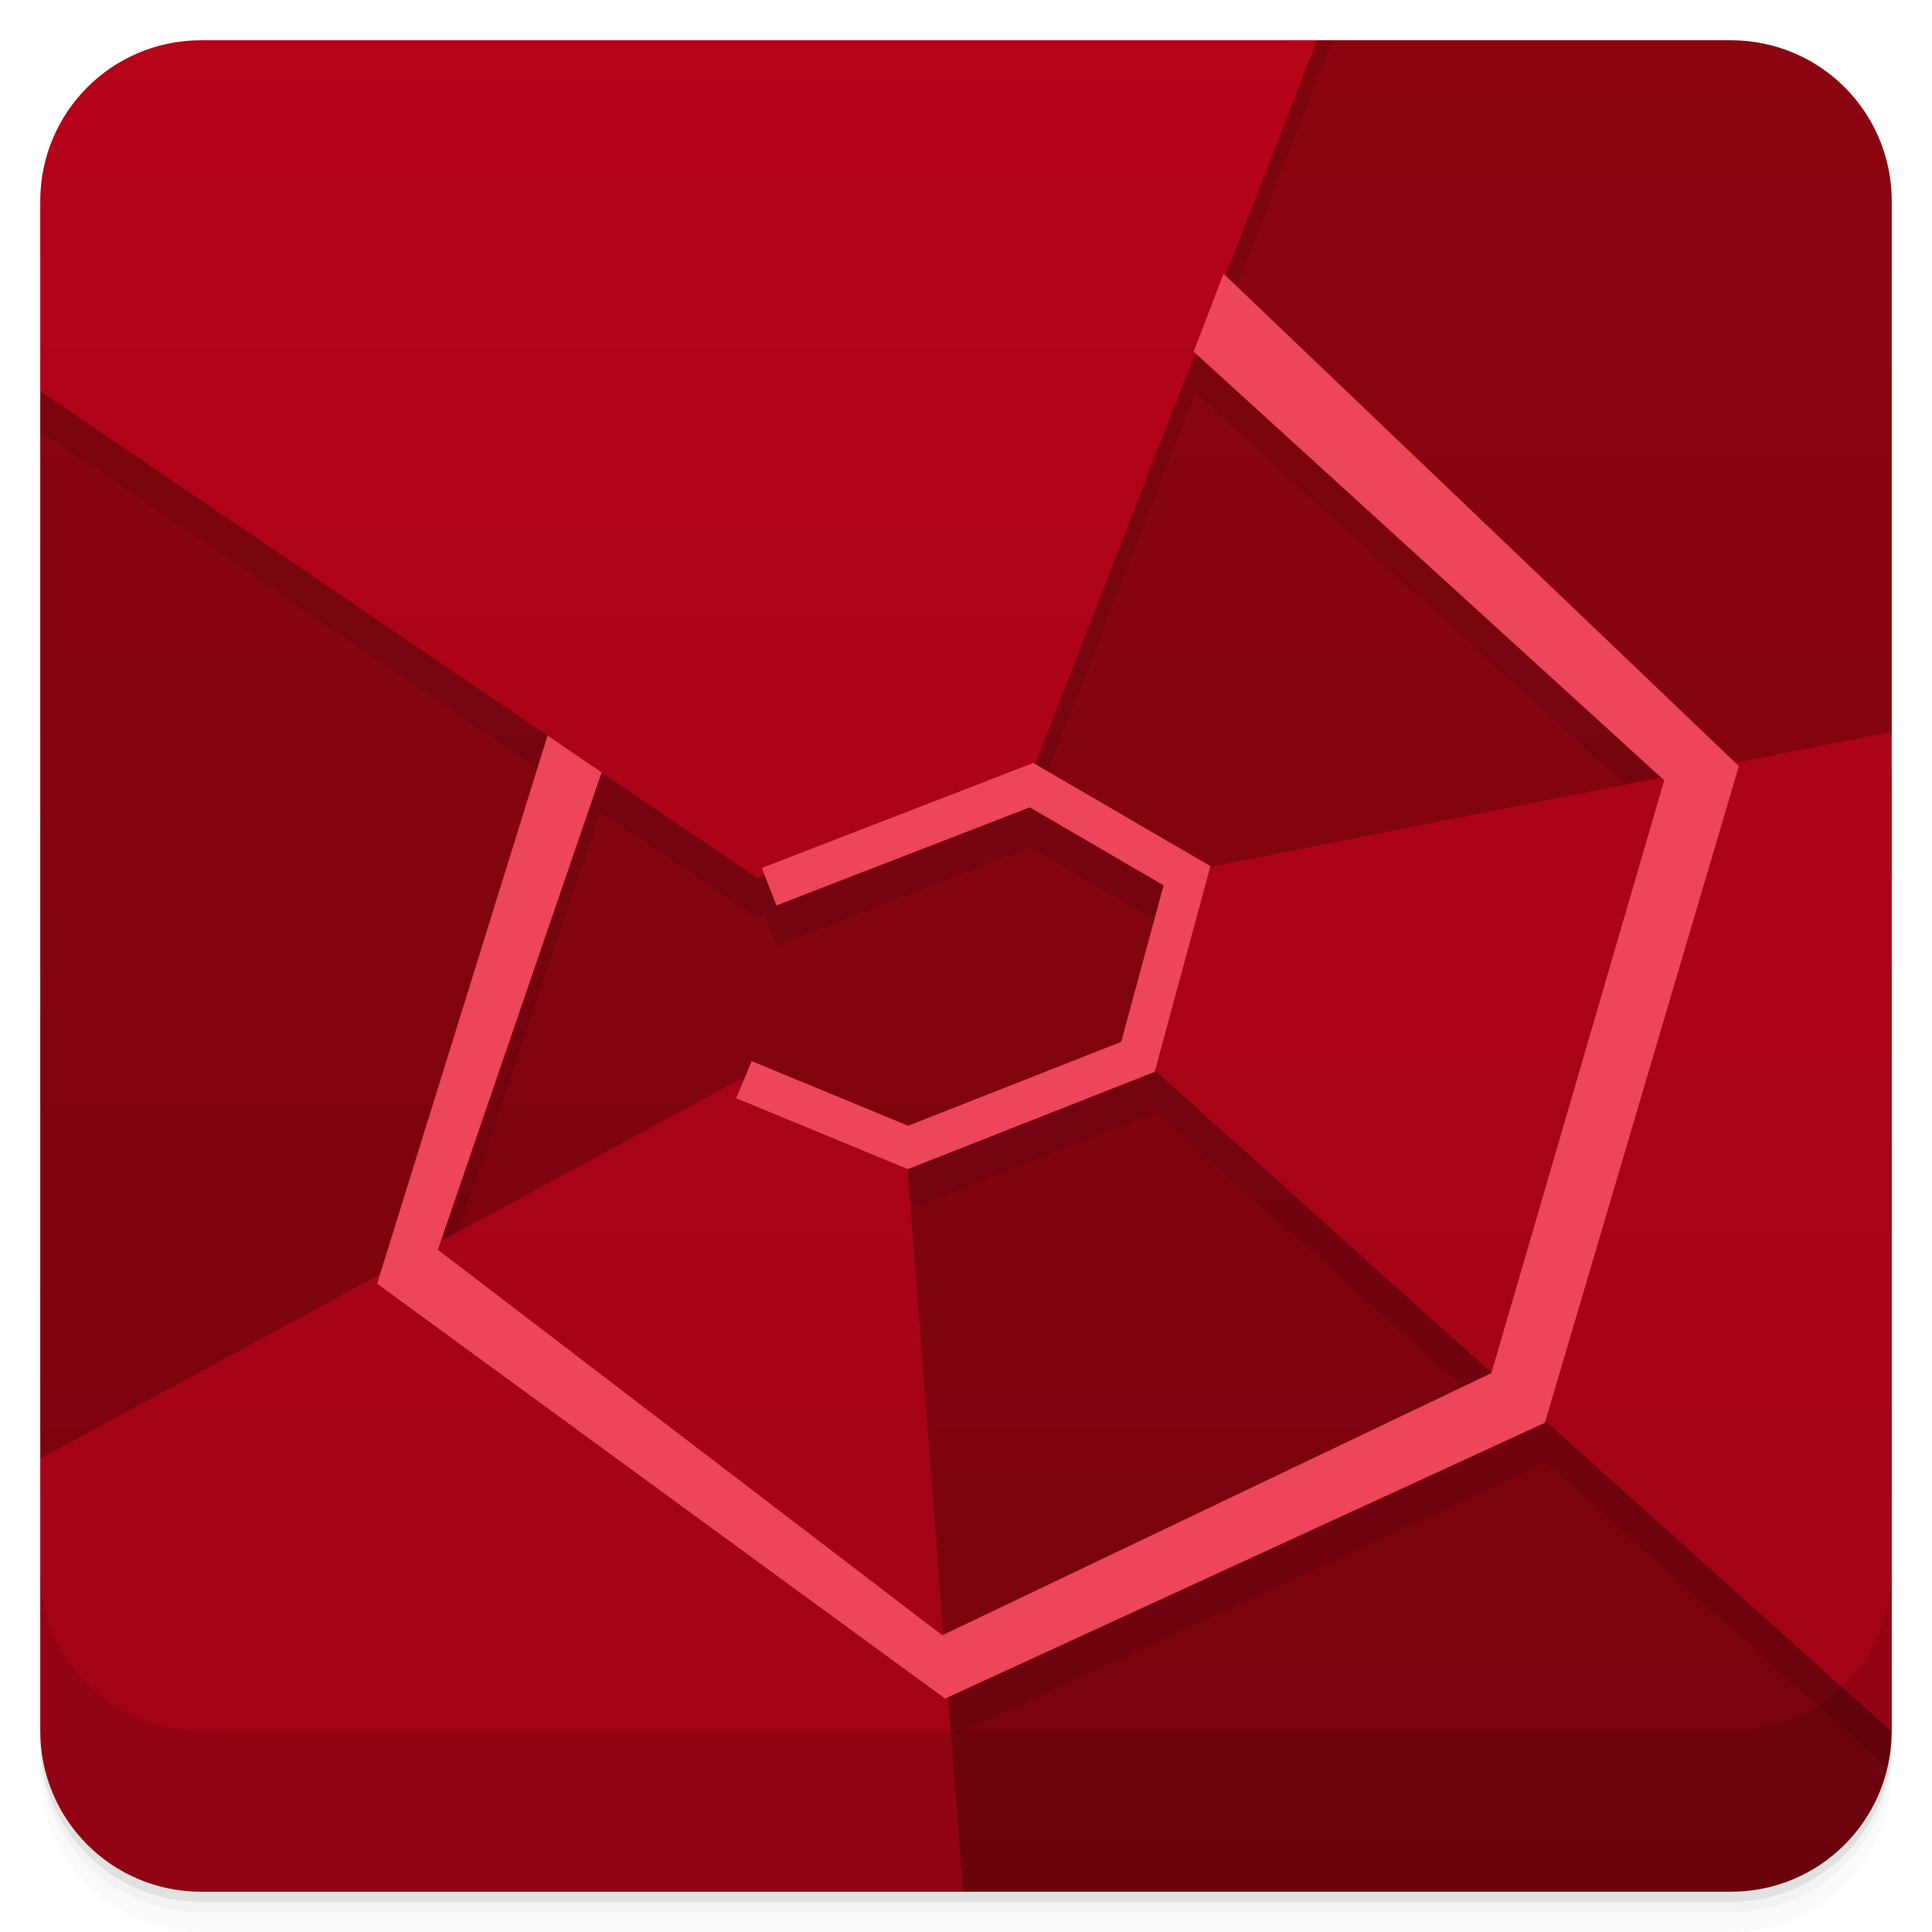
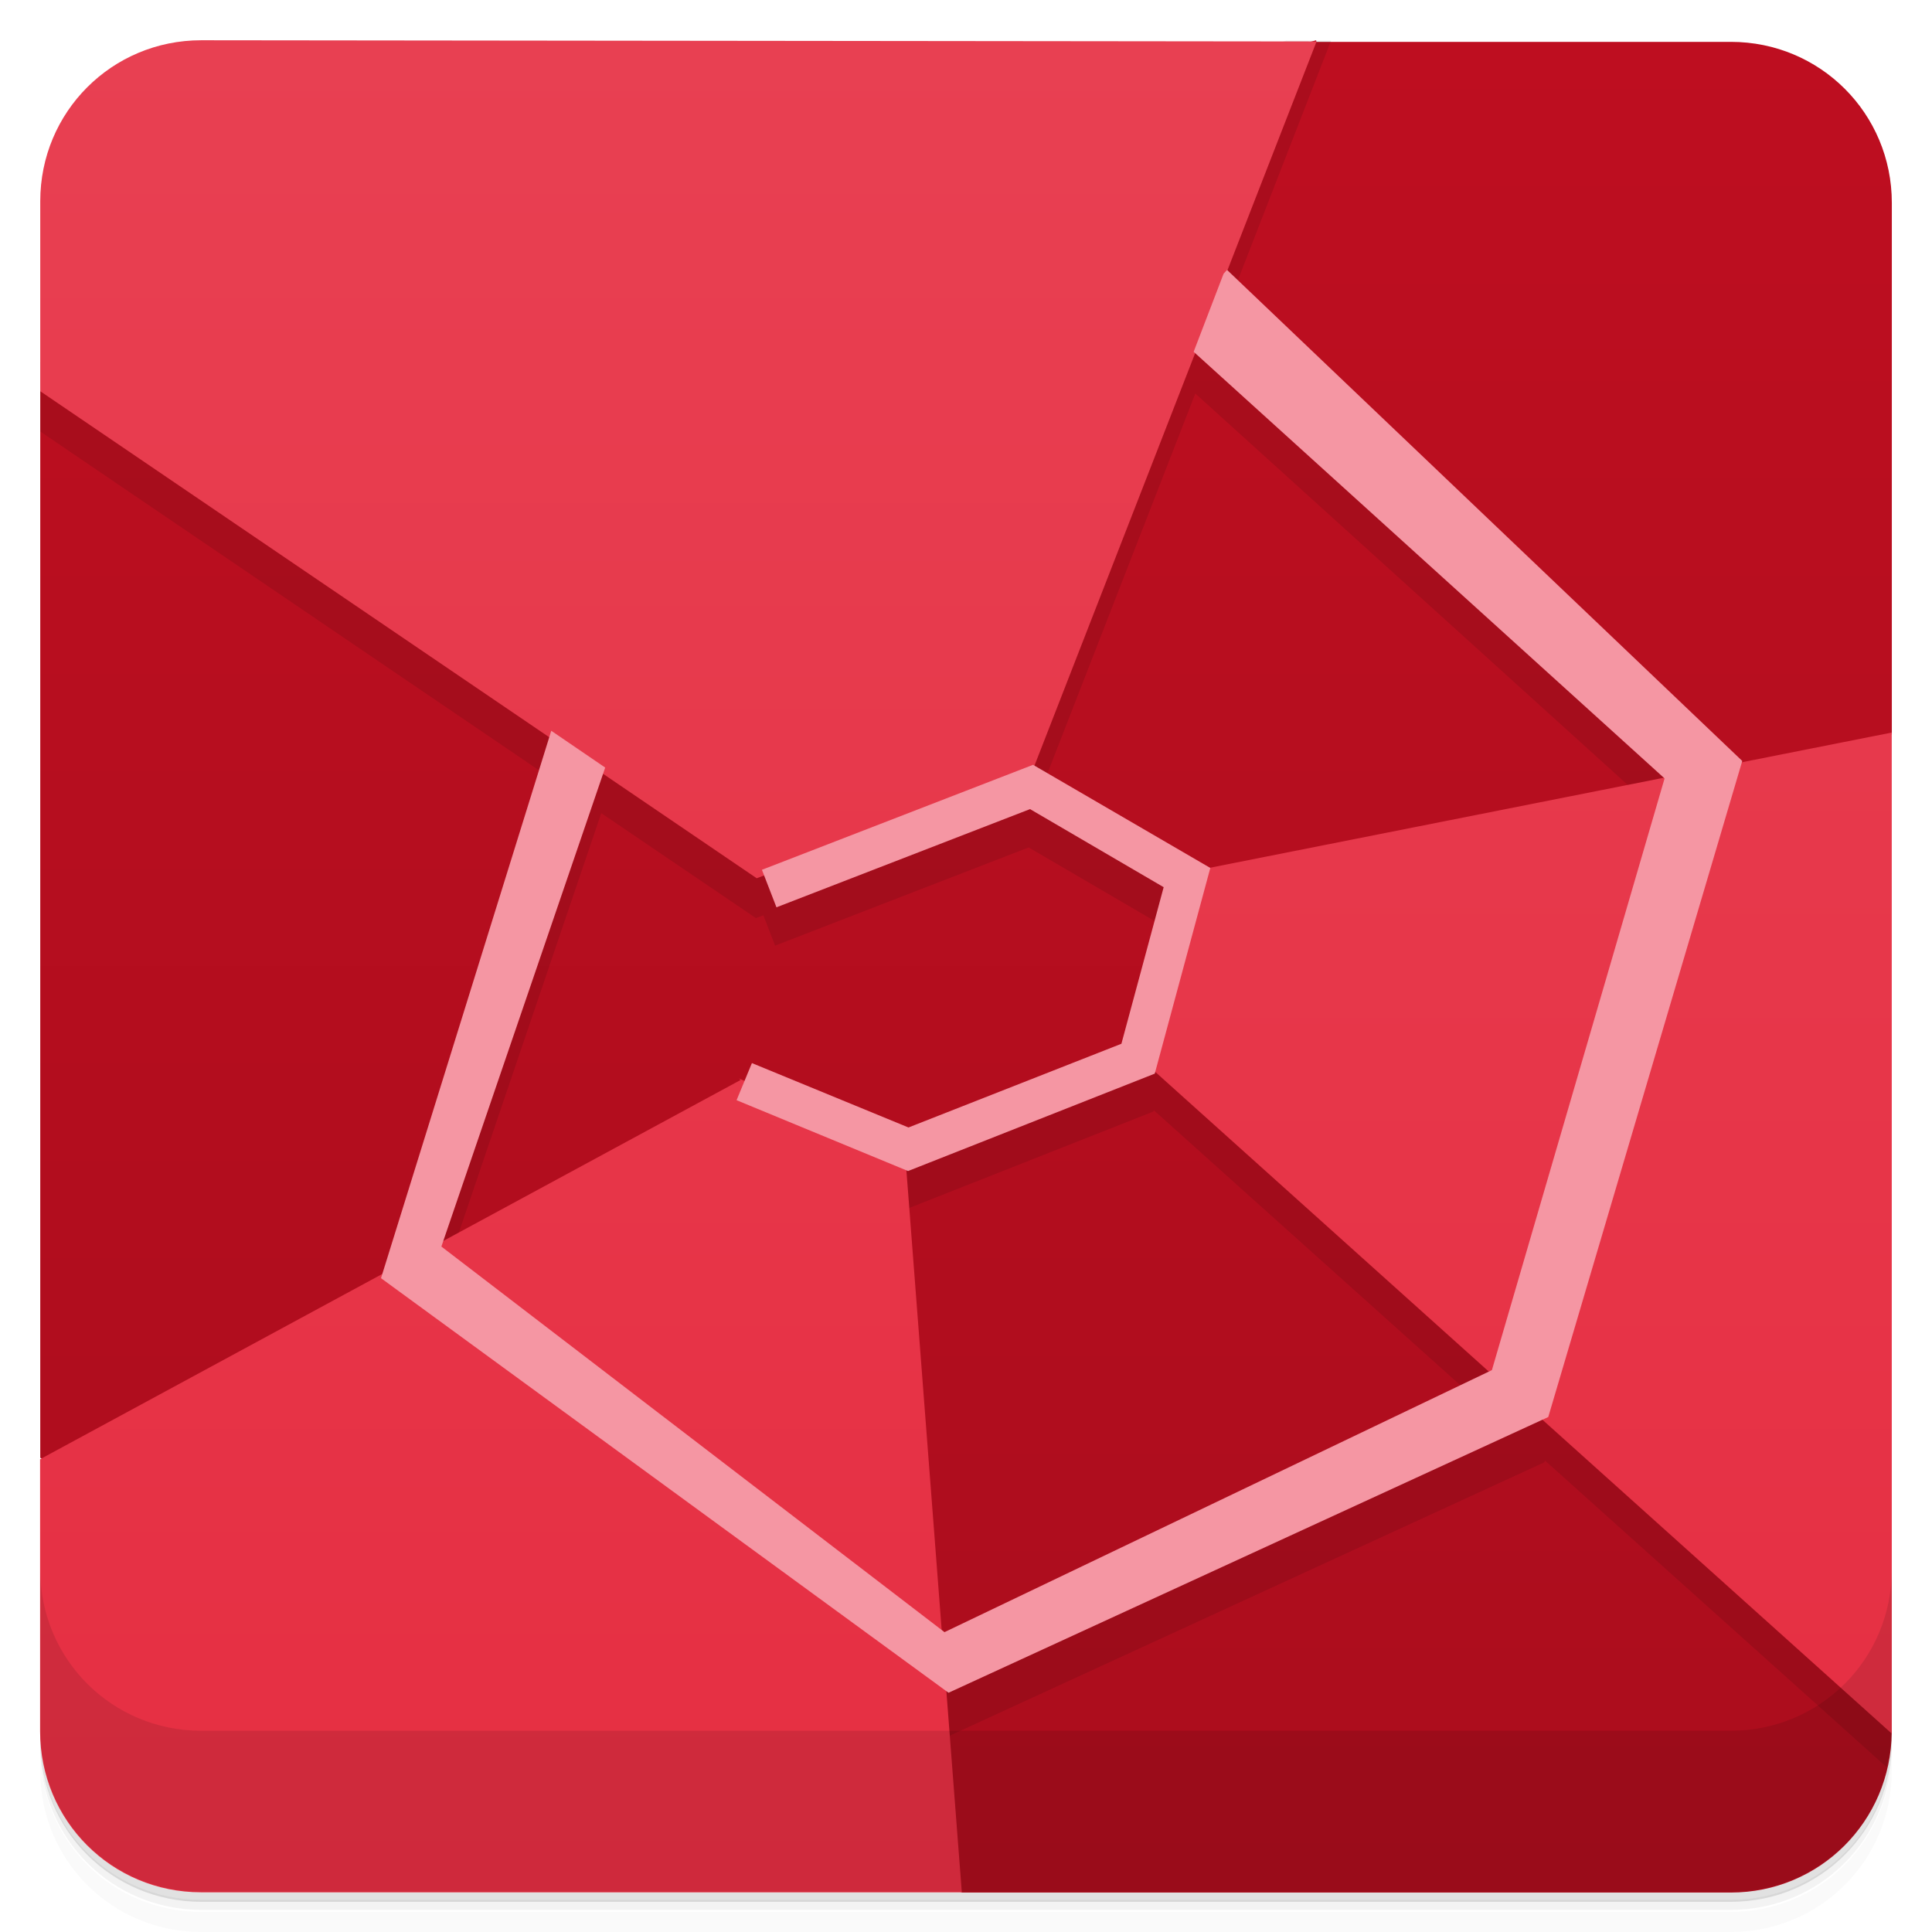
<svg xmlns="http://www.w3.org/2000/svg" version="1.1" viewBox="0 0 48 48">
  <defs>
    <linearGradient id="bg" x2="0" y1="1" y2="47" gradientUnits="userSpaceOnUse">
-       <stop style="stop-color:#8b0410" offset="0" />
-       <stop style="stop-color:#77030e" offset="1" />
+       <stop style="stop-color:#be0e20" offset="0" />
+       <stop style="stop-color:#ab0d1d" offset="1" />
    </linearGradient>
-     <linearGradient id="linearGradient1183" x2="0" y1="47" y2="1" gradientUnits="userSpaceOnUse">
-       <stop style="stop-color:#a00315" offset="0" />
-       <stop style="stop-color:#b50318" offset="1" />
+     <linearGradient id="bg2" x2="0" y1="47" y2="1" gradientUnits="userSpaceOnUse">
+       <stop style="stop-color:#e62e42" offset="0" />
+       <stop style="stop-color:#e84052" offset="1" />
    </linearGradient>
  </defs>
-   <path d="m1 43v0.25c0 2.216 1.784 4 4 4h38c2.216 0 4-1.784 4-4v-0.25c0 2.216-1.784 4-4 4h-38c-2.216 0-4-1.784-4-4zm0 0.5v0.5c0 2.216 1.784 4 4 4h38c2.216 0 4-1.784 4-4v-0.5c0 2.216-1.784 4-4 4h-38c-2.216 0-4-1.784-4-4z" style="opacity:.02" />
-   <path d="m1 43.25v0.25c0 2.216 1.784 4 4 4h38c2.216 0 4-1.784 4-4v-0.25c0 2.216-1.784 4-4 4h-38c-2.216 0-4-1.784-4-4z" style="opacity:.05" />
-   <path d="m1 43v0.25c0 2.216 1.784 4 4 4h38c2.216 0 4-1.784 4-4v-0.25c0 2.216-1.784 4-4 4h-38c-2.216 0-4-1.784-4-4z" style="opacity:.1" />
-   <path d="m32.719 1-31.719 8.717v26.521l22.928 10.762h19.072c2.208 0 3.985-1.772 3.998-3.977-1.998-7.023-8.998-17.023 2e-3 -24.841v-13.182c0-2.216-1.784-4-4-4h-10.281z" style="fill:url(#bg)" />
-   <path d="m32 1-31 8v1.717l12.604 8.558-4.235 13.618 14.111 10.308 14.903-6.851 0.013-0.045 8.489 7.617c0.07-0.297 0.115-0.603 0.115-0.922v-23.818l-3.885 0.769-12.672-12.107 2.664-6.844h-1.107zm-2.307 8.77 11.578 10.546-11.203 2.221 4e-3 -0.017-4.353-2.538 3.974-10.212zm-14.771 10.4 3.89 2.642 0.186-0.07 0.291 0.754 6.297-2.437 3.322 1.937-1.053 3.889-5.293 2.084-3.888-1.606-0.381 0.922 4.262 1.762 6.133-2.416 9e-3 -0.033 8.362 7.504-4e-3 0.011-13.645 6.516-12.531-9.578 4.043-11.881z" style="opacity:.1" />
-   <path d="m5 1c-2.216 0-4 1.784-4 4v4.717l17.812 12.095 6.815-2.593 7.092-18.219zm42 17.182-17.689 3.506-1 4.564 18.688 16.771c-1e-3 -8e-3 1e-3 -0.015 1e-3 -0.023zm-28.615 8.627-0.004 0.004-17.381 9.425v6.762c0 2.216 1.784 4 4 4h18.928l-1.416-18.473-4.125-1.719z" style="fill:url(#linearGradient1183)" />
-   <path d="m1 39v4c0 2.216 1.784 4 4 4h38c2.216 0 4-1.784 4-4v-4c0 2.216-1.784 4-4 4h-38c-2.216 0-4-1.784-4-4z" style="opacity:.1" />
-   <path d="m30.4 6.799-0.744 1.938 11.691 10.65-4.293 14.727-13.643 6.514-12.533-9.578 4.07-11.861-1.344-0.914-4.234 13.617 14.11 10.309 14.902-6.852 4.82-16.316-12.803-12.232zm-4.727 12.156-6.744 2.609 0.361 0.932 6.295-2.438 3.324 1.938-1.053 3.889-5.293 2.084-3.889-1.605-0.381 0.922 4.262 1.76 6.133-2.416 1.385-5.111-4.4-2.563z" style="fill:#ed4559" />
+   <path d="m1 43v0.25c0 2.22 1.78 4 4 4h38c2.22 0 4-1.78 4-4v-0.25c0 2.22-1.78 4-4 4h-38c-2.22 0-4-1.78-4-4zm0 0.5v0.5c0 2.22 1.78 4 4 4h38c2.22 0 4-1.78 4-4v-0.5c0 2.22-1.78 4-4 4h-38c-2.22 0-4-1.78-4-4z" style="opacity:.02" />
+   <path d="m1 43.2v0.25c0 2.22 1.78 4 4 4h38c2.22 0 4-1.78 4-4v-0.25c0 2.22-1.78 4-4 4h-38c-2.22 0-4-1.78-4-4z" style="opacity:.05" />
+   <path d="m1 43v0.25c0 2.22 1.78 4 4 4h38c2.22 0 4-1.78 4-4v-0.25c0 2.22-1.78 4-4 4h-38c-2.22 0-4-1.78-4-4z" style="opacity:.1" />
+   <path d="m32.7 1-31.7 8.72v26.5l22.9 10.8h19.1c2.21 0 3.98-1.77 4-3.98-2-7.02-9-17 2e-3 -24.8v-13.2c0-2.22-1.78-4-4-4h-10.3z" style="fill:url(#bg)" />
+   <path d="m32 1-31 8v1.72l12.6 8.56-4.23 13.6 14.1 10.3 14.9-6.85 0.013-0.045 8.49 7.62c0.07-0.297 0.115-0.603 0.115-0.922v-23.8l-3.88 0.769-12.7-12.1 2.66-6.84h-1.11zm-2.31 8.77 11.6 10.5-11.2 2.22 4e-3 -0.017-4.35-2.54 3.97-10.2zm-14.8 10.4 3.89 2.64 0.186-0.07 0.291 0.754 6.3-2.44 3.32 1.94-1.05 3.89-5.29 2.08-3.89-1.61-0.381 0.922 4.26 1.76 6.13-2.42 9e-3 -0.033 8.36 7.5-4e-3 0.011-13.6 6.52-12.5-9.58 4.04-11.9z" style="opacity:.1" />
+   <path d="m5 1c-2.22 0-4 1.78-4 4v4.72l17.8 12.1 6.82-2.59 7.09-18.2zm42 17.2-17.7 3.51-1 4.56 18.7 16.8c-1e-3 -8e-3 1e-3 -0.015 1e-3 -0.023zm-28.6 8.63-0.004 0.004-17.4 9.42v6.76c0 2.22 1.78 4 4 4h18.9l-1.42-18.5-4.12-1.72z" style="fill:url(#bg2)" />
+   <path d="m1 39v4c0 2.22 1.78 4 4 4h38c2.22 0 4-1.78 4-4v-4c0 2.22-1.78 4-4 4h-38c-2.22 0-4-1.78-4-4z" style="opacity:.1" />
+   <path d="m30.4 6.8-0.744 1.94 11.7 10.6-4.29 14.7-13.6 6.51-12.5-9.58 4.07-11.9-1.34-0.914-4.23 13.6 14.1 10.3 14.9-6.85 4.82-16.3-12.8-12.2zm-4.73 12.2-6.74 2.61 0.361 0.932 6.3-2.44 3.32 1.94-1.05 3.89-5.29 2.08-3.89-1.6-0.381 0.922 4.26 1.76 6.13-2.42 1.38-5.11-4.4-2.56z" style="fill:#f596a3" />
</svg>
